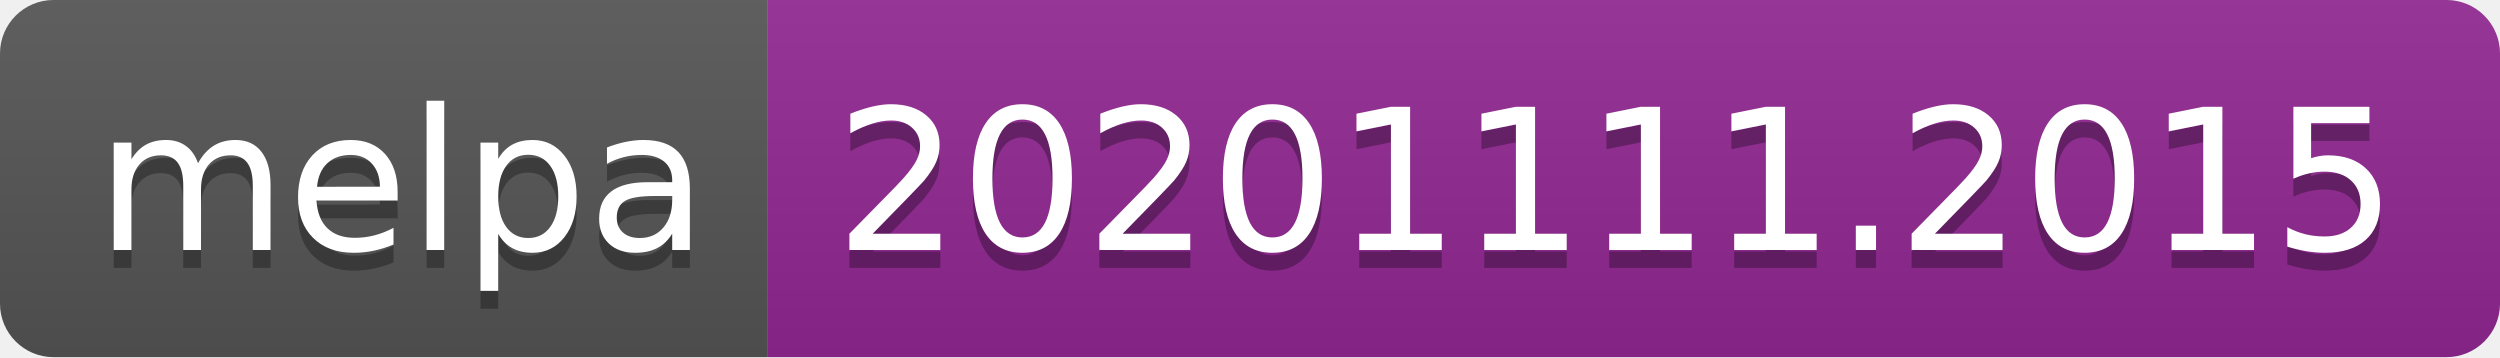
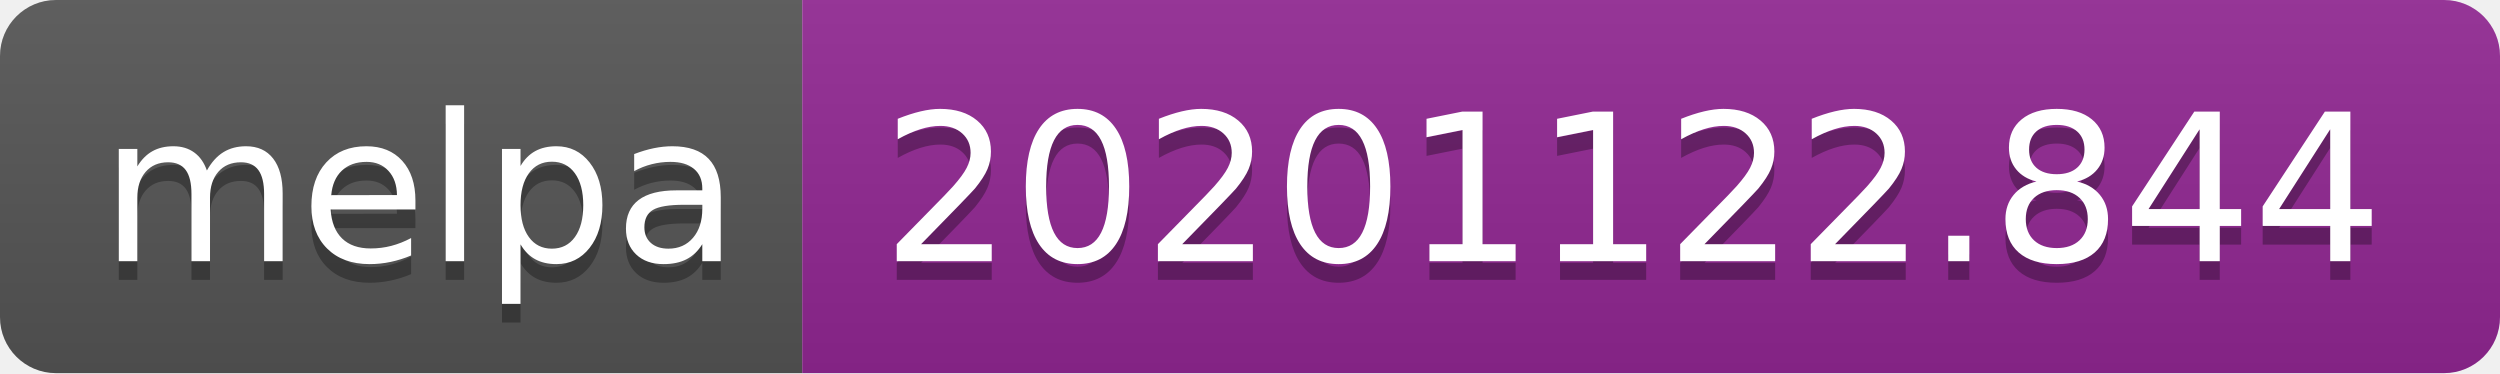
- <svg xmlns="http://www.w3.org/2000/svg" width="140" height="20" role="img" aria-label="melpa: 20201111.2015">
+ <svg xmlns="http://www.w3.org/2000/svg" width="134" height="20" role="img" aria-label="melpa: 20201122.844">
  <linearGradient id="s" x2="0" y2="100%">
    <stop offset="0" stop-color="#bbb" stop-opacity=".1" />
    <stop offset="1" stop-opacity=".1" />
  </linearGradient>
  <clipPath id="r">
-     <rect width="140" height="20" rx="3" fill="#fff" />
+     <rect width="134" height="20" rx="3" fill="#fff" />
  </clipPath>
  <g clip-path="url(#r)">
    <rect width="43" height="20" fill="#555" />
-     <rect x="43" width="97" height="20" fill="#922793" />
-     <rect width="140" height="20" fill="url(#s)" />
+     <rect x="43" width="91" height="20" fill="#922793" />
+     <rect width="134" height="20" fill="url(#s)" />
  </g>
  <g fill="#fff" text-anchor="middle" font-family="Verdana,Geneva,DejaVu Sans,sans-serif" text-rendering="geometricPrecision" font-size="110">
    <text aria-hidden="true" x="225" y="150" fill="#010101" fill-opacity=".3" transform="scale(.1)" textLength="330">melpa</text>
    <text x="225" y="140" transform="scale(.1)" fill="#fff" textLength="330">melpa</text>
-     <text aria-hidden="true" x="905" y="150" fill="#010101" fill-opacity=".3" transform="scale(.1)" textLength="870">20201111.2015</text>
-     <text x="905" y="140" transform="scale(.1)" fill="#fff" textLength="870">20201111.2015</text>
+     <text aria-hidden="true" x="875" y="150" fill="#010101" fill-opacity=".3" transform="scale(.1)" textLength="810">20201122.844</text>
+     <text x="875" y="140" transform="scale(.1)" fill="#fff" textLength="810">20201122.844</text>
  </g>
</svg>
